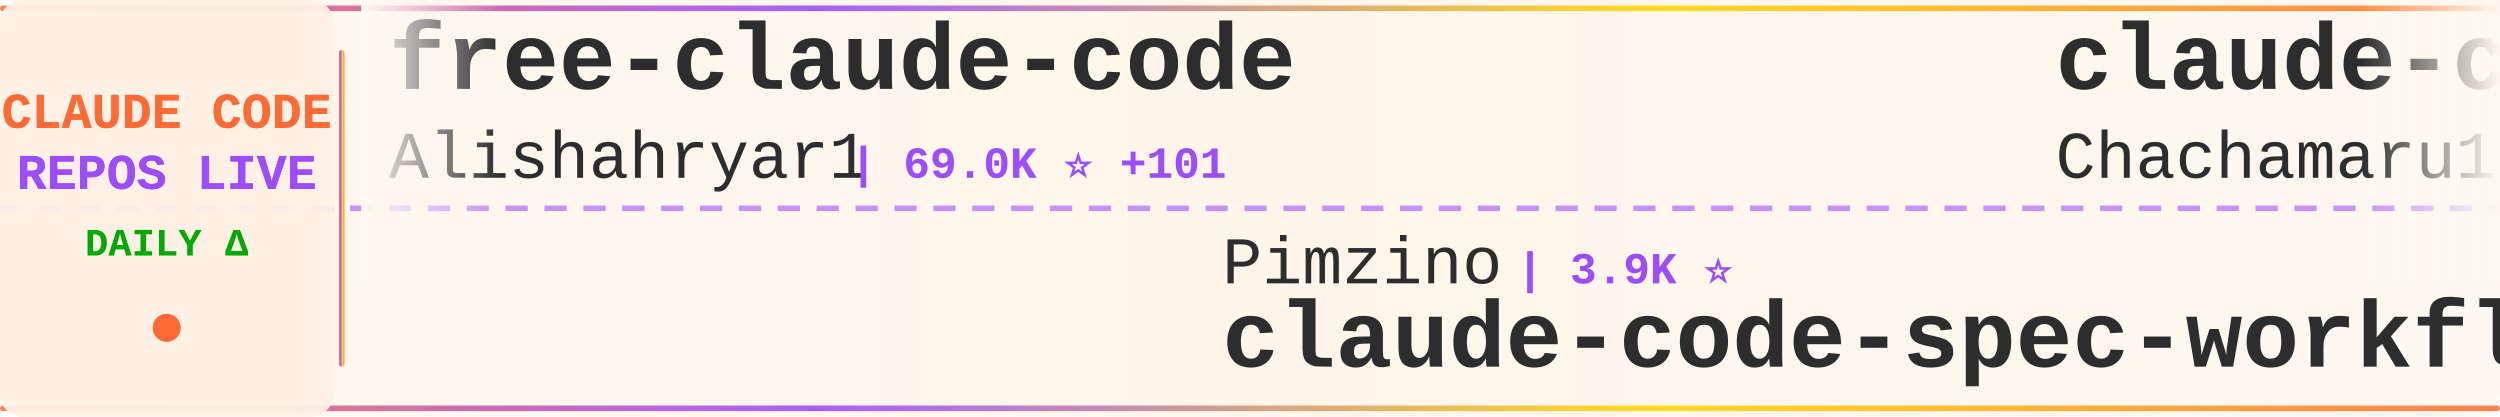
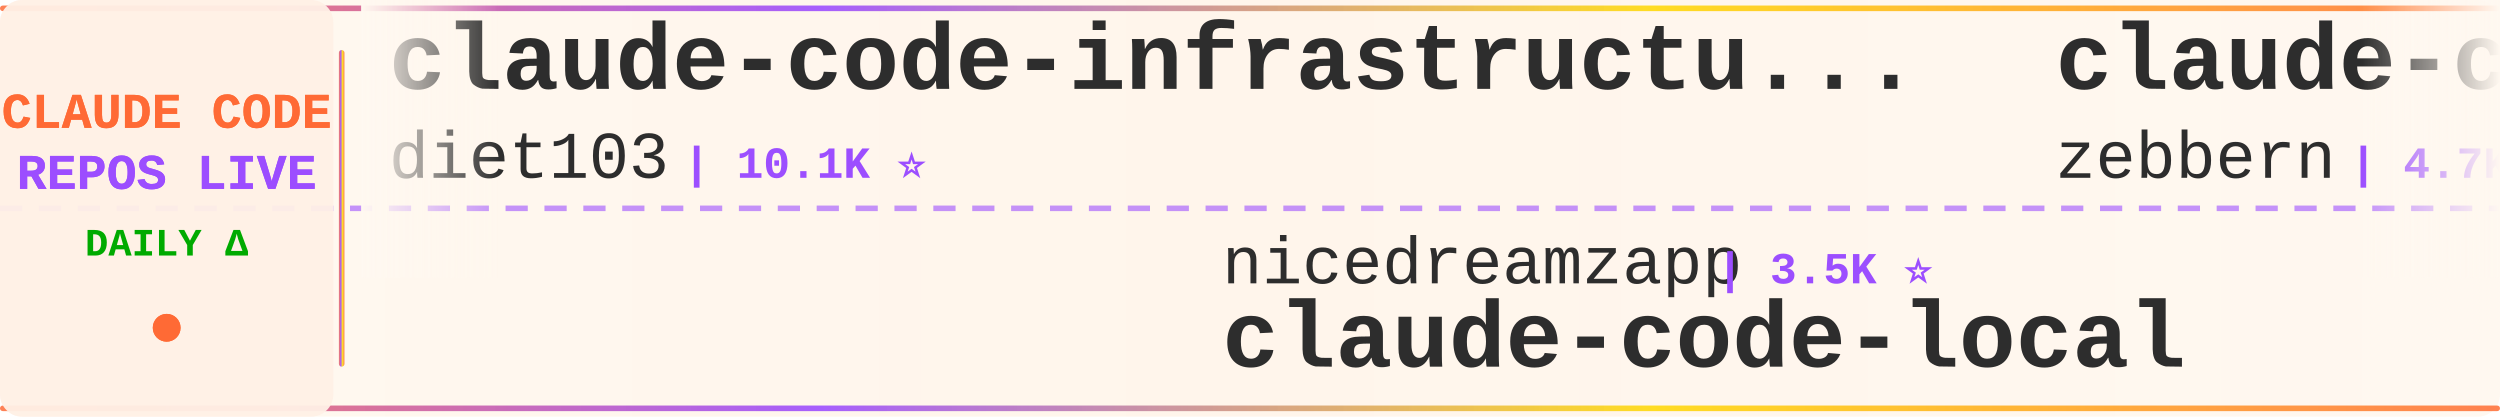
<svg xmlns="http://www.w3.org/2000/svg" width="900" height="150">
  <defs>
    <linearGradient id="tickerBg" x1="0%" y1="0%" x2="100%" y2="0%">
      <stop offset="0%" style="stop-color:#fff8f0;stop-opacity:0.98" />
      <stop offset="50%" style="stop-color:#fff5eb;stop-opacity:1" />
      <stop offset="100%" style="stop-color:#fff8f0;stop-opacity:0.98" />
    </linearGradient>
    <linearGradient id="borderGrad" x1="0%" y1="0%" x2="100%" y2="0%">
      <stop offset="0%" style="stop-color:#FF6B35;stop-opacity:0.85">
        <animate attributeName="stop-opacity" values="0.85;1;0.85" dur="2s" repeatCount="indefinite" />
      </stop>
      <stop offset="33%" style="stop-color:#9C4EFF;stop-opacity:0.9">
        <animate attributeName="stop-opacity" values="0.9;1;0.9" dur="2.2s" repeatCount="indefinite" />
      </stop>
      <stop offset="66%" style="stop-color:#FFD700;stop-opacity:0.85">
        <animate attributeName="stop-opacity" values="0.85;1;0.85" dur="1.8s" repeatCount="indefinite" />
      </stop>
      <stop offset="100%" style="stop-color:#FF6B35;stop-opacity:0.85">
        <animate attributeName="stop-opacity" values="0.85;1;0.85" dur="2s" repeatCount="indefinite" />
      </stop>
    </linearGradient>
    <filter id="textGlow">
      <feGaussianBlur stdDeviation="0.15" result="coloredBlur" />
      <feMerge>
        <feMergeNode in="coloredBlur" />
        <feMergeNode in="SourceGraphic" />
      </feMerge>
    </filter>
    <filter id="metricGlow">
      <feGaussianBlur stdDeviation="0.2" result="coloredBlur" />
      <feMerge>
        <feMergeNode in="coloredBlur" />
        <feMergeNode in="SourceGraphic" />
      </feMerge>
    </filter>
    <linearGradient id="leftFade" x1="0%" y1="0%" x2="100%" y2="0%">
      <stop offset="0%" style="stop-color:#fff8f0;stop-opacity:1" />
      <stop offset="100%" style="stop-color:#fff8f0;stop-opacity:0" />
    </linearGradient>
    <linearGradient id="rightFade" x1="0%" y1="0%" x2="100%" y2="0%">
      <stop offset="0%" style="stop-color:#fff8f0;stop-opacity:0" />
      <stop offset="100%" style="stop-color:#fff8f0;stop-opacity:1" />
    </linearGradient>
  </defs>
  <rect width="900" height="150" fill="url(#tickerBg)" rx="8" />
  <rect x="0" y="2" width="900" height="2" fill="url(#borderGrad)" rx="1" />
  <rect x="0" y="146" width="900" height="2" fill="url(#borderGrad)" rx="1" />
  <line x1="0" y1="75" x2="900" y2="75" stroke="#9C4EFF" stroke-width="2" stroke-dasharray="8 6" opacity="0.6" />
  <rect x="0" y="0" width="120" height="150" fill="#fff0e6" opacity="0.95" rx="8" />
  <text x="60" y="46" font-family="'Courier New', monospace" font-size="18" font-weight="bold" fill="#FF6B35" text-anchor="middle" filter="url(#textGlow)">
    CLAUDE CODE
  </text>
  <text x="60" y="68" font-family="'Courier New', monospace" font-size="18" font-weight="bold" fill="#9C4EFF" text-anchor="middle" filter="url(#textGlow)">
    REPOS LIVE
  </text>
  <text x="60" y="92" font-family="'Courier New', monospace" font-size="14" font-weight="bold" fill="#00aa00" text-anchor="middle">
    DAILY Δ
  </text>
  <circle cx="60" cy="118" r="5" fill="#FF6B35" filter="url(#metricGlow)">
    <animate attributeName="r" values="4;6;4" dur="1.5s" repeatCount="indefinite" />
    <animate attributeName="opacity" values="0.6;1;0.6" dur="1.5s" repeatCount="indefinite" />
  </circle>
  <rect x="122" y="18" width="2" height="114" fill="url(#borderGrad)" rx="1" />
  <clipPath id="tickerClip">
    <rect x="130" y="0" width="770" height="150" />
  </clipPath>
  <g clip-path="url(#tickerClip)">
    <g id="tickerItems">
      <animateTransform attributeName="transform" attributeType="XML" type="translate" from="0 0" to="-3000 0" dur="54s" repeatCount="indefinite" />
      <g transform="translate(0, 0)">
-         <text x="140" y="32" font-family="'Courier New', monospace" font-size="34" font-weight="bold" fill="#2d2d2d">free-claude-code</text>
-         <text x="140" y="64" font-family="'Courier New', monospace" font-size="24" font-weight="normal" fill="#2d2d2d" opacity="1.0">Alishahryar1</text>
-         <text x="306" y="64" font-family="'Courier New', monospace" font-size="16" font-weight="bold" fill="#9C4EFF"> | 69.0K ⭐ +101</text>
+         <text x="140" y="32" font-family="'Courier New', monospace" font-size="34" font-weight="bold" fill="#2d2d2d">claude-code-infrastructu...</text>
+         <text x="140" y="64" font-family="'Courier New', monospace" font-size="24" font-weight="normal" fill="#2d2d2d" opacity="1.0">diet103</text>
+         <text x="246" y="64" font-family="'Courier New', monospace" font-size="16" font-weight="bold" fill="#9C4EFF"> | 10.1K ⭐</text>
      </g>
      <g transform="translate(300, 0)">
-         <text x="140" y="102" font-family="'Courier New', monospace" font-size="24" font-weight="normal" fill="#2d2d2d" opacity="1.0">Pimzino</text>
-         <text x="246" y="102" font-family="'Courier New', monospace" font-size="16" font-weight="bold" fill="#9C4EFF"> | 3.9K ⭐</text>
-         <text x="140" y="132" font-family="'Courier New', monospace" font-size="34" font-weight="bold" fill="#2d2d2d">claude-code-spec-workflo...</text>
+         <text x="140" y="102" font-family="'Courier New', monospace" font-size="24" font-weight="normal" fill="#2d2d2d" opacity="1.0">nicedreamzapp</text>
+         <text x="318" y="102" font-family="'Courier New', monospace" font-size="16" font-weight="bold" fill="#9C4EFF"> | 3.5K ⭐</text>
+         <text x="140" y="132" font-family="'Courier New', monospace" font-size="34" font-weight="bold" fill="#2d2d2d">claude-code-local</text>
      </g>
      <g transform="translate(600, 0)">
-         <text x="140" y="32" font-family="'Courier New', monospace" font-size="34" font-weight="bold" fill="#2d2d2d">claude-code-harness</text>
-         <text x="140" y="64" font-family="'Courier New', monospace" font-size="24" font-weight="normal" fill="#2d2d2d" opacity="1.0">Chachamaru127</text>
-         <text x="318" y="64" font-family="'Courier New', monospace" font-size="16" font-weight="bold" fill="#9C4EFF"> | 3.2K ⭐</text>
+         <text x="140" y="32" font-family="'Courier New', monospace" font-size="34" font-weight="bold" fill="#2d2d2d">claude-code-guide</text>
+         <text x="140" y="64" font-family="'Courier New', monospace" font-size="24" font-weight="normal" fill="#2d2d2d" opacity="1.0">zebbern</text>
+         <text x="246" y="64" font-family="'Courier New', monospace" font-size="16" font-weight="bold" fill="#9C4EFF"> | 4.7K ⭐</text>
      </g>
      <g transform="translate(900, 0)">
-         <text x="140" y="102" font-family="'Courier New', monospace" font-size="24" font-weight="normal" fill="#2d2d2d" opacity="1.0">chauncygu</text>
-         <text x="270" y="102" font-family="'Courier New', monospace" font-size="16" font-weight="bold" fill="#9C4EFF"> | 2.9K ⭐</text>
-         <text x="140" y="132" font-family="'Courier New', monospace" font-size="34" font-weight="bold" fill="#2d2d2d">collection-claude-code-s...</text>
+         <text x="140" y="102" font-family="'Courier New', monospace" font-size="24" font-weight="normal" fill="#2d2d2d" opacity="1.0">VoltAgent</text>
+         <text x="270" y="102" font-family="'Courier New', monospace" font-size="16" font-weight="bold" fill="#9C4EFF"> | 26.5K ⭐ +1</text>
+         <text x="140" y="132" font-family="'Courier New', monospace" font-size="34" font-weight="bold" fill="#2d2d2d">awesome-claude-code-suba...</text>
      </g>
      <g transform="translate(1200, 0)">
-         <text x="140" y="32" font-family="'Courier New', monospace" font-size="34" font-weight="bold" fill="#2d2d2d">claude-code-templates</text>
-         <text x="140" y="64" font-family="'Courier New', monospace" font-size="24" font-weight="normal" fill="#2d2d2d" opacity="1.0">davila7</text>
-         <text x="246" y="64" font-family="'Courier New', monospace" font-size="16" font-weight="bold" fill="#9C4EFF"> | 33.4K ⭐ +19</text>
+         <text x="140" y="32" font-family="'Courier New', monospace" font-size="34" font-weight="bold" fill="#2d2d2d">Auto-claude-code-researc...</text>
+         <text x="140" y="64" font-family="'Courier New', monospace" font-size="24" font-weight="normal" fill="#2d2d2d" opacity="1.0">wanshuiyin</text>
+         <text x="282" y="64" font-family="'Courier New', monospace" font-size="16" font-weight="bold" fill="#9C4EFF"> | 19.1K ⭐ +10</text>
      </g>
      <g transform="translate(1500, 0)">
-         <text x="140" y="102" font-family="'Courier New', monospace" font-size="24" font-weight="normal" fill="#2d2d2d" opacity="1.0">WorldFlowAI</text>
-         <text x="294" y="102" font-family="'Courier New', monospace" font-size="16" font-weight="bold" fill="#9C4EFF"> | 6.3K ⭐ +8</text>
-         <text x="140" y="132" font-family="'Courier New', monospace" font-size="34" font-weight="bold" fill="#2d2d2d">everything-claude-code</text>
+         <text x="140" y="102" font-family="'Courier New', monospace" font-size="24" font-weight="normal" fill="#2d2d2d" opacity="1.0">digitalsamba</text>
+         <text x="306" y="102" font-family="'Courier New', monospace" font-size="16" font-weight="bold" fill="#9C4EFF"> | 2.5K ⭐ +2</text>
+         <text x="140" y="132" font-family="'Courier New', monospace" font-size="34" font-weight="bold" fill="#2d2d2d">claude-code-video-toolki...</text>
      </g>
      <g transform="translate(1800, 0)">
-         <text x="140" y="32" font-family="'Courier New', monospace" font-size="34" font-weight="bold" fill="#2d2d2d">ClaudeCodeAgents</text>
-         <text x="140" y="64" font-family="'Courier New', monospace" font-size="24" font-weight="normal" fill="#2d2d2d" opacity="1.0">darcyegb</text>
-         <text x="258" y="64" font-family="'Courier New', monospace" font-size="16" font-weight="bold" fill="#9C4EFF"> | 781 ⭐</text>
+         <text x="140" y="32" font-family="'Courier New', monospace" font-size="34" font-weight="bold" fill="#2d2d2d">claude-code-webui</text>
+         <text x="140" y="64" font-family="'Courier New', monospace" font-size="24" font-weight="normal" fill="#2d2d2d" opacity="1.0">sugyan</text>
+         <text x="234" y="64" font-family="'Courier New', monospace" font-size="16" font-weight="bold" fill="#9C4EFF"> | 1.1K ⭐</text>
      </g>
      <g transform="translate(2100, 0)">
-         <text x="140" y="102" font-family="'Courier New', monospace" font-size="24" font-weight="normal" fill="#2d2d2d" opacity="1.0">777genius</text>
-         <text x="270" y="102" font-family="'Courier New', monospace" font-size="16" font-weight="bold" fill="#9C4EFF"> | 939 ⭐</text>
-         <text x="140" y="132" font-family="'Courier New', monospace" font-size="34" font-weight="bold" fill="#2d2d2d">claude-code-source-code</text>
+         <text x="140" y="102" font-family="'Courier New', monospace" font-size="24" font-weight="normal" fill="#2d2d2d" opacity="1.0">AICoderTudou</text>
+         <text x="306" y="102" font-family="'Courier New', monospace" font-size="16" font-weight="bold" fill="#9C4EFF"> | 494 ⭐</text>
+         <text x="140" y="132" font-family="'Courier New', monospace" font-size="34" font-weight="bold" fill="#2d2d2d">claude-code-tudou</text>
      </g>
      <g transform="translate(2400, 0)">
-         <text x="140" y="32" font-family="'Courier New', monospace" font-size="34" font-weight="bold" fill="#2d2d2d">claude-code-settings</text>
-         <text x="140" y="64" font-family="'Courier New', monospace" font-size="24" font-weight="normal" fill="#2d2d2d" opacity="1.0">feiskyer</text>
-         <text x="258" y="64" font-family="'Courier New', monospace" font-size="16" font-weight="bold" fill="#9C4EFF"> | 1.7K ⭐</text>
+         <text x="140" y="32" font-family="'Courier New', monospace" font-size="34" font-weight="bold" fill="#2d2d2d">claude-code-prompts</text>
+         <text x="140" y="64" font-family="'Courier New', monospace" font-size="24" font-weight="normal" fill="#2d2d2d" opacity="1.0">repowise-dev</text>
+         <text x="306" y="64" font-family="'Courier New', monospace" font-size="16" font-weight="bold" fill="#9C4EFF"> | 1.2K ⭐</text>
      </g>
      <g transform="translate(2700, 0)">
-         <text x="140" y="102" font-family="'Courier New', monospace" font-size="24" font-weight="normal" fill="#2d2d2d" opacity="1.0">disler</text>
-         <text x="234" y="102" font-family="'Courier New', monospace" font-size="16" font-weight="bold" fill="#9C4EFF"> | 1.7K ⭐</text>
-         <text x="140" y="132" font-family="'Courier New', monospace" font-size="34" font-weight="bold" fill="#2d2d2d">pi-vs-claude-code</text>
+         <text x="140" y="102" font-family="'Courier New', monospace" font-size="24" font-weight="normal" fill="#2d2d2d" opacity="1.0">mrpaidsocial</text>
+         <text x="306" y="102" font-family="'Courier New', monospace" font-size="16" font-weight="bold" fill="#9C4EFF"> | 1.7K ⭐</text>
+         <text x="140" y="132" font-family="'Courier New', monospace" font-size="34" font-weight="bold" fill="#2d2d2d">arcads-claude-code-mrpai...</text>
      </g>
      <g transform="translate(3000, 0)">
-         <text x="140" y="32" font-family="'Courier New', monospace" font-size="34" font-weight="bold" fill="#2d2d2d">free-claude-code</text>
-         <text x="140" y="64" font-family="'Courier New', monospace" font-size="24" font-weight="normal" fill="#2d2d2d" opacity="1.0">Alishahryar1</text>
-         <text x="306" y="64" font-family="'Courier New', monospace" font-size="16" font-weight="bold" fill="#9C4EFF"> | 69.0K ⭐ +101</text>
+         <text x="140" y="32" font-family="'Courier New', monospace" font-size="34" font-weight="bold" fill="#2d2d2d">claude-code-infrastructu...</text>
+         <text x="140" y="64" font-family="'Courier New', monospace" font-size="24" font-weight="normal" fill="#2d2d2d" opacity="1.0">diet103</text>
+         <text x="246" y="64" font-family="'Courier New', monospace" font-size="16" font-weight="bold" fill="#9C4EFF"> | 10.1K ⭐</text>
      </g>
      <g transform="translate(3300, 0)">
-         <text x="140" y="102" font-family="'Courier New', monospace" font-size="24" font-weight="normal" fill="#2d2d2d" opacity="1.0">Pimzino</text>
-         <text x="246" y="102" font-family="'Courier New', monospace" font-size="16" font-weight="bold" fill="#9C4EFF"> | 3.9K ⭐</text>
-         <text x="140" y="132" font-family="'Courier New', monospace" font-size="34" font-weight="bold" fill="#2d2d2d">claude-code-spec-workflo...</text>
+         <text x="140" y="102" font-family="'Courier New', monospace" font-size="24" font-weight="normal" fill="#2d2d2d" opacity="1.0">nicedreamzapp</text>
+         <text x="318" y="102" font-family="'Courier New', monospace" font-size="16" font-weight="bold" fill="#9C4EFF"> | 3.5K ⭐</text>
+         <text x="140" y="132" font-family="'Courier New', monospace" font-size="34" font-weight="bold" fill="#2d2d2d">claude-code-local</text>
      </g>
      <g transform="translate(3600, 0)">
-         <text x="140" y="32" font-family="'Courier New', monospace" font-size="34" font-weight="bold" fill="#2d2d2d">claude-code-harness</text>
-         <text x="140" y="64" font-family="'Courier New', monospace" font-size="24" font-weight="normal" fill="#2d2d2d" opacity="1.0">Chachamaru127</text>
-         <text x="318" y="64" font-family="'Courier New', monospace" font-size="16" font-weight="bold" fill="#9C4EFF"> | 3.2K ⭐</text>
+         <text x="140" y="32" font-family="'Courier New', monospace" font-size="34" font-weight="bold" fill="#2d2d2d">claude-code-guide</text>
+         <text x="140" y="64" font-family="'Courier New', monospace" font-size="24" font-weight="normal" fill="#2d2d2d" opacity="1.0">zebbern</text>
+         <text x="246" y="64" font-family="'Courier New', monospace" font-size="16" font-weight="bold" fill="#9C4EFF"> | 4.7K ⭐</text>
      </g>
      <g transform="translate(3900, 0)">
-         <text x="140" y="102" font-family="'Courier New', monospace" font-size="24" font-weight="normal" fill="#2d2d2d" opacity="1.0">chauncygu</text>
-         <text x="270" y="102" font-family="'Courier New', monospace" font-size="16" font-weight="bold" fill="#9C4EFF"> | 2.9K ⭐</text>
-         <text x="140" y="132" font-family="'Courier New', monospace" font-size="34" font-weight="bold" fill="#2d2d2d">collection-claude-code-s...</text>
+         <text x="140" y="102" font-family="'Courier New', monospace" font-size="24" font-weight="normal" fill="#2d2d2d" opacity="1.0">VoltAgent</text>
+         <text x="270" y="102" font-family="'Courier New', monospace" font-size="16" font-weight="bold" fill="#9C4EFF"> | 26.5K ⭐ +1</text>
+         <text x="140" y="132" font-family="'Courier New', monospace" font-size="34" font-weight="bold" fill="#2d2d2d">awesome-claude-code-suba...</text>
      </g>
    </g>
  </g>
  <rect x="130" y="0" width="50" height="100" fill="url(#leftFade)" />
  <rect x="850" y="0" width="50" height="100" fill="url(#rightFade)" />
</svg>
